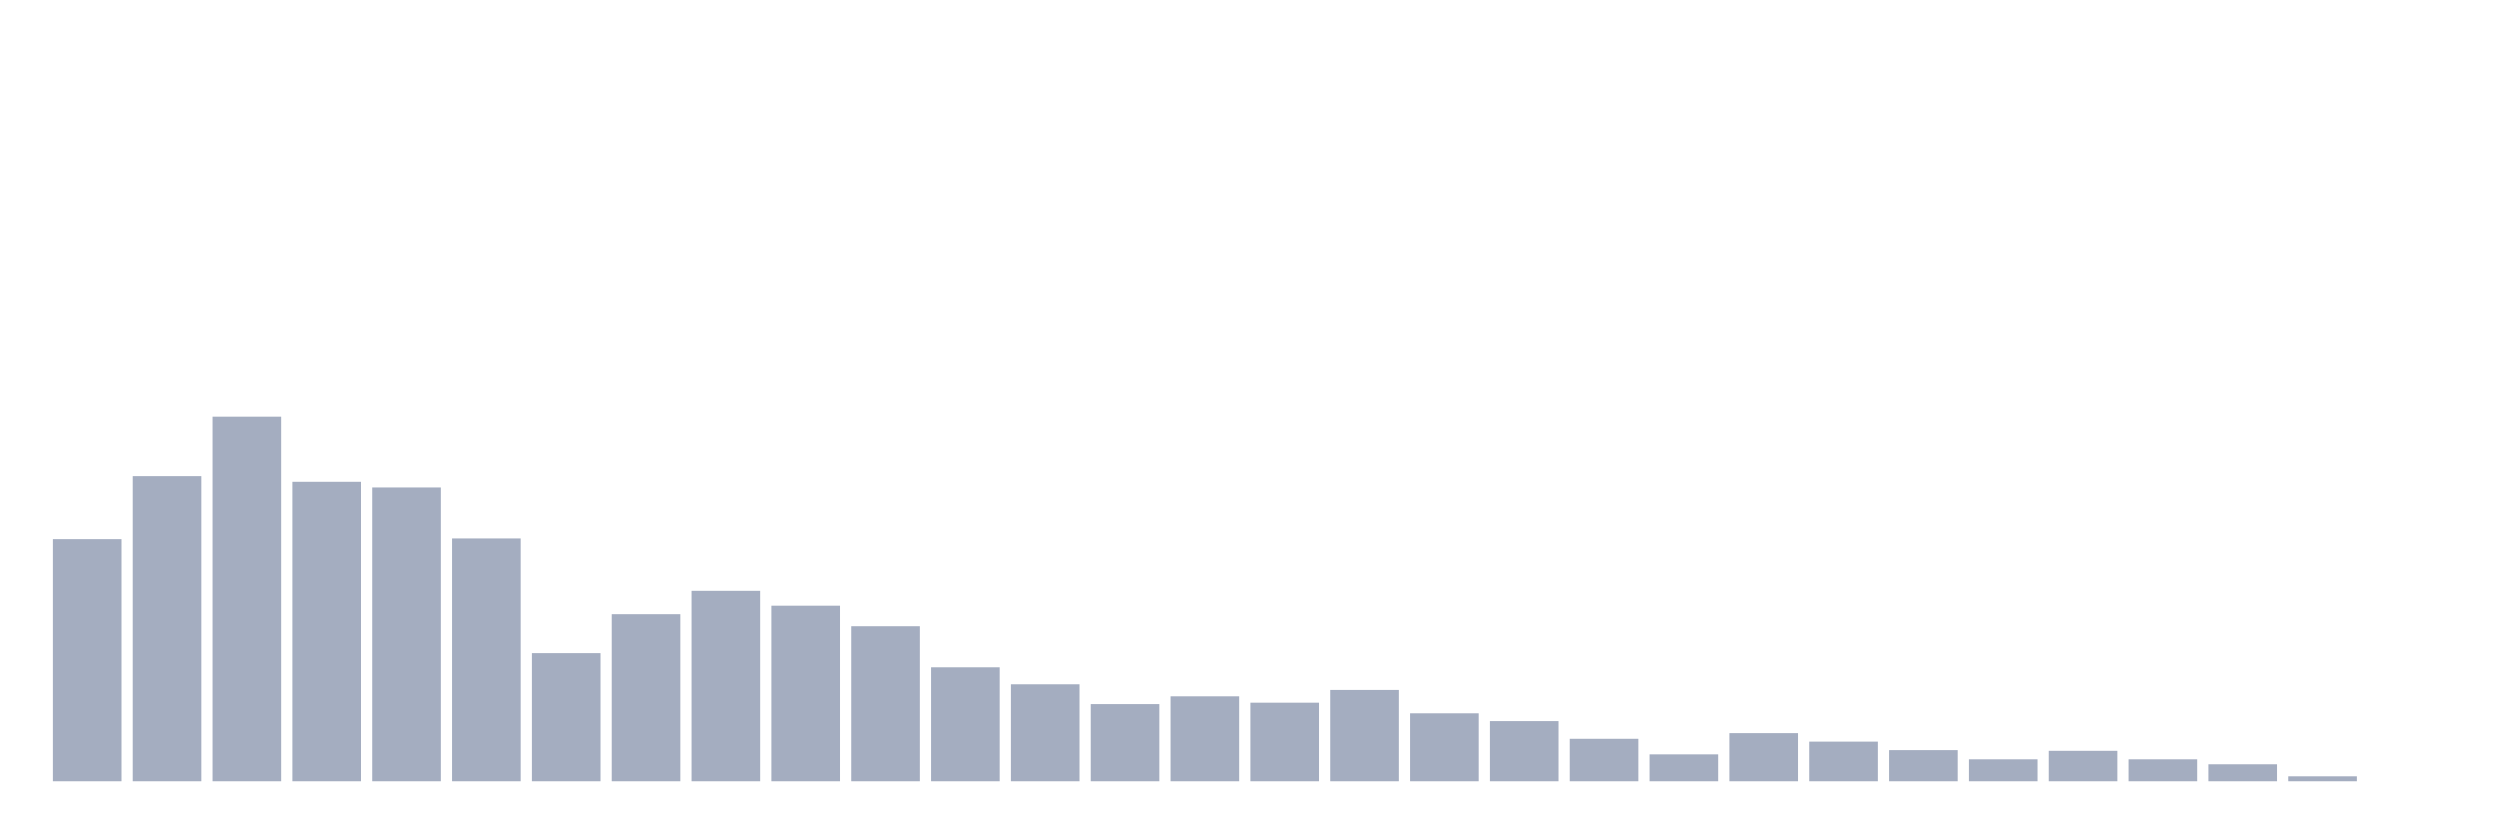
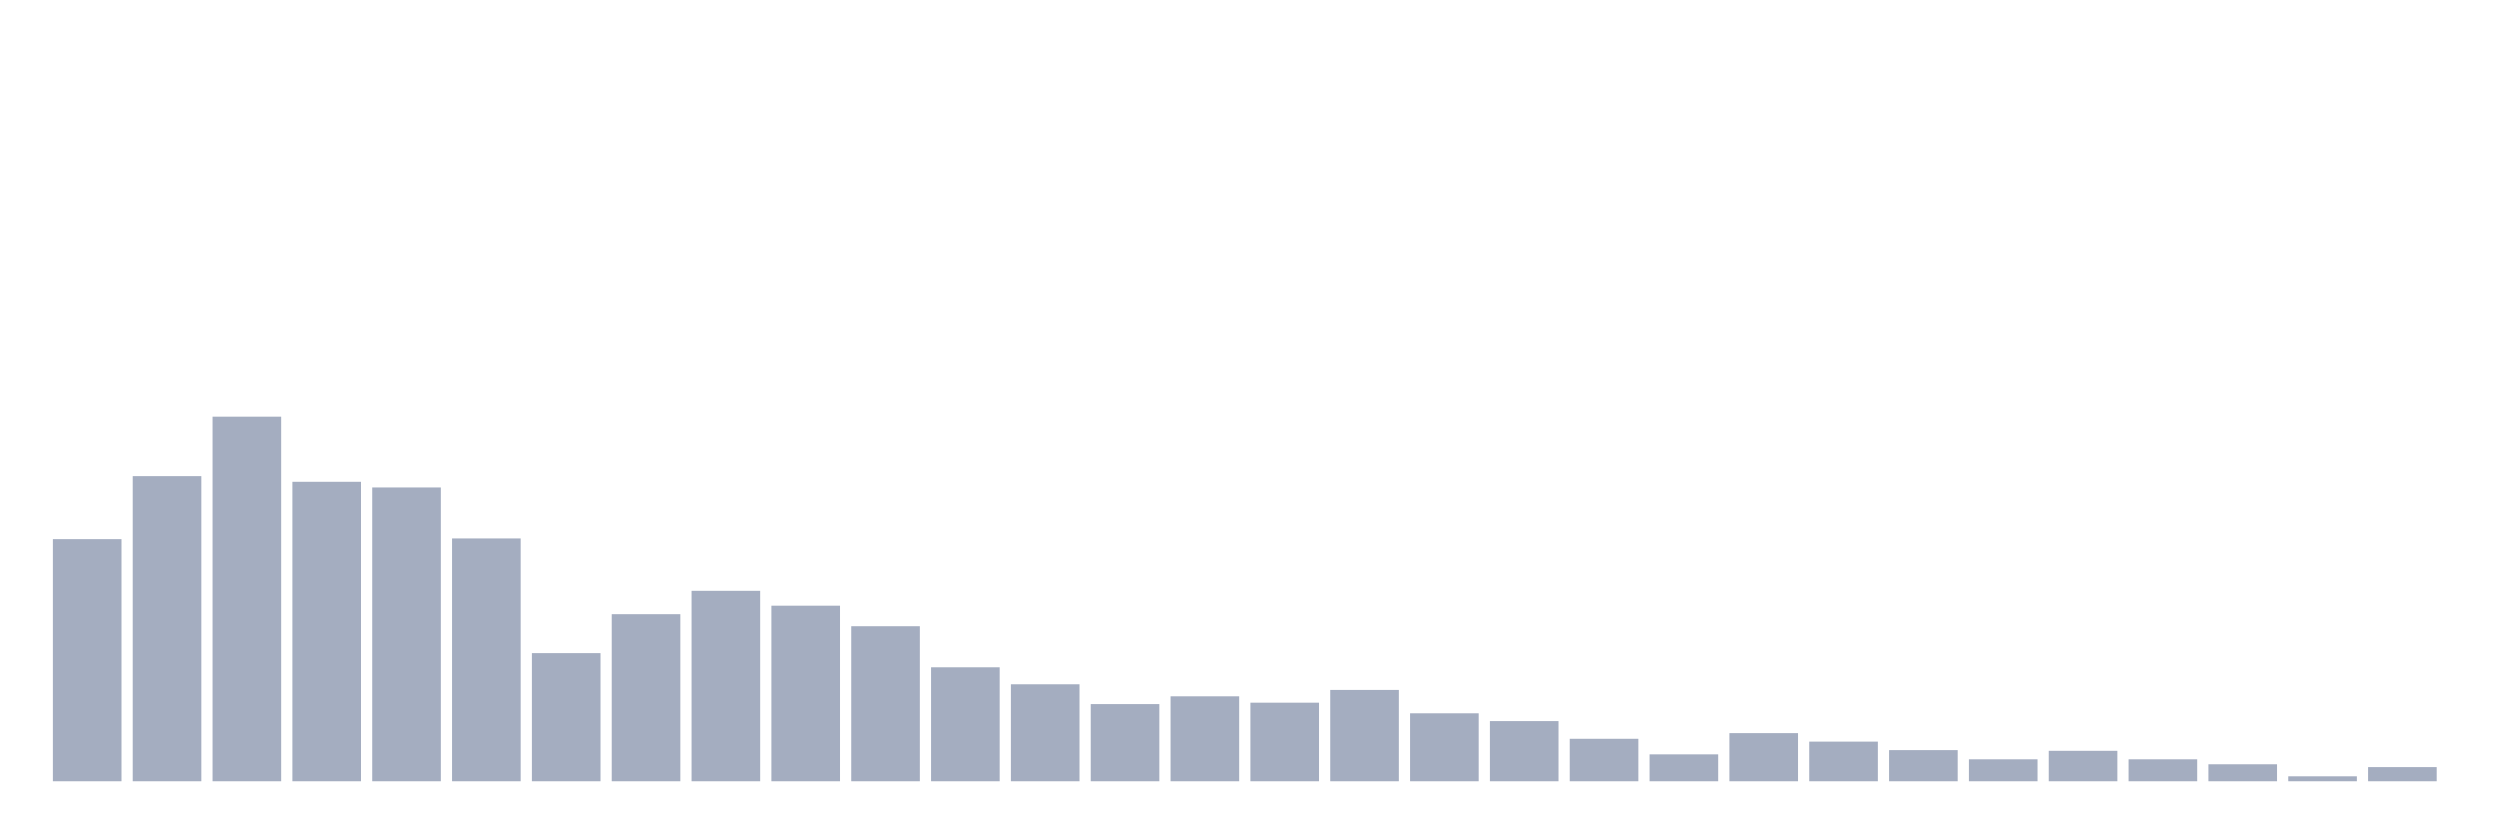
<svg xmlns="http://www.w3.org/2000/svg" viewBox="0 0 480 160">
  <g transform="translate(10,10)">
    <rect class="bar" x="0.153" width="13.175" y="93.515" height="46.485" fill="rgb(164,173,192)" />
    <rect class="bar" x="15.482" width="13.175" y="81.417" height="58.583" fill="rgb(164,173,192)" />
    <rect class="bar" x="30.81" width="13.175" y="70" height="70" fill="rgb(164,173,192)" />
    <rect class="bar" x="46.138" width="13.175" y="82.505" height="57.495" fill="rgb(164,173,192)" />
    <rect class="bar" x="61.466" width="13.175" y="83.592" height="56.408" fill="rgb(164,173,192)" />
    <rect class="bar" x="76.794" width="13.175" y="93.379" height="46.621" fill="rgb(164,173,192)" />
    <rect class="bar" x="92.123" width="13.175" y="115.398" height="24.602" fill="rgb(164,173,192)" />
    <rect class="bar" x="107.451" width="13.175" y="107.922" height="32.078" fill="rgb(164,173,192)" />
    <rect class="bar" x="122.779" width="13.175" y="103.437" height="36.563" fill="rgb(164,173,192)" />
    <rect class="bar" x="138.107" width="13.175" y="106.291" height="33.709" fill="rgb(164,173,192)" />
    <rect class="bar" x="153.436" width="13.175" y="110.233" height="29.767" fill="rgb(164,173,192)" />
    <rect class="bar" x="168.764" width="13.175" y="118.117" height="21.883" fill="rgb(164,173,192)" />
    <rect class="bar" x="184.092" width="13.175" y="121.379" height="18.621" fill="rgb(164,173,192)" />
    <rect class="bar" x="199.42" width="13.175" y="125.184" height="14.816" fill="rgb(164,173,192)" />
    <rect class="bar" x="214.748" width="13.175" y="123.689" height="16.311" fill="rgb(164,173,192)" />
    <rect class="bar" x="230.077" width="13.175" y="124.913" height="15.087" fill="rgb(164,173,192)" />
    <rect class="bar" x="245.405" width="13.175" y="122.466" height="17.534" fill="rgb(164,173,192)" />
    <rect class="bar" x="260.733" width="13.175" y="126.951" height="13.049" fill="rgb(164,173,192)" />
    <rect class="bar" x="276.061" width="13.175" y="128.447" height="11.553" fill="rgb(164,173,192)" />
    <rect class="bar" x="291.39" width="13.175" y="131.845" height="8.155" fill="rgb(164,173,192)" />
    <rect class="bar" x="306.718" width="13.175" y="134.835" height="5.165" fill="rgb(164,173,192)" />
    <rect class="bar" x="322.046" width="13.175" y="130.757" height="9.243" fill="rgb(164,173,192)" />
    <rect class="bar" x="337.374" width="13.175" y="132.388" height="7.612" fill="rgb(164,173,192)" />
    <rect class="bar" x="352.702" width="13.175" y="134.019" height="5.981" fill="rgb(164,173,192)" />
    <rect class="bar" x="368.031" width="13.175" y="135.786" height="4.214" fill="rgb(164,173,192)" />
    <rect class="bar" x="383.359" width="13.175" y="134.155" height="5.845" fill="rgb(164,173,192)" />
    <rect class="bar" x="398.687" width="13.175" y="135.786" height="4.214" fill="rgb(164,173,192)" />
    <rect class="bar" x="414.015" width="13.175" y="136.738" height="3.262" fill="rgb(164,173,192)" />
    <rect class="bar" x="429.344" width="13.175" y="139.049" height="0.951" fill="rgb(164,173,192)" />
-     <rect class="bar" x="444.672" width="13.175" y="140" height="0" fill="rgb(164,173,192)" />
+     <rect class="bar" x="444.672" width="13.175" y="137.282" height="2.718" fill="rgb(164,173,192)" />
  </g>
</svg>
